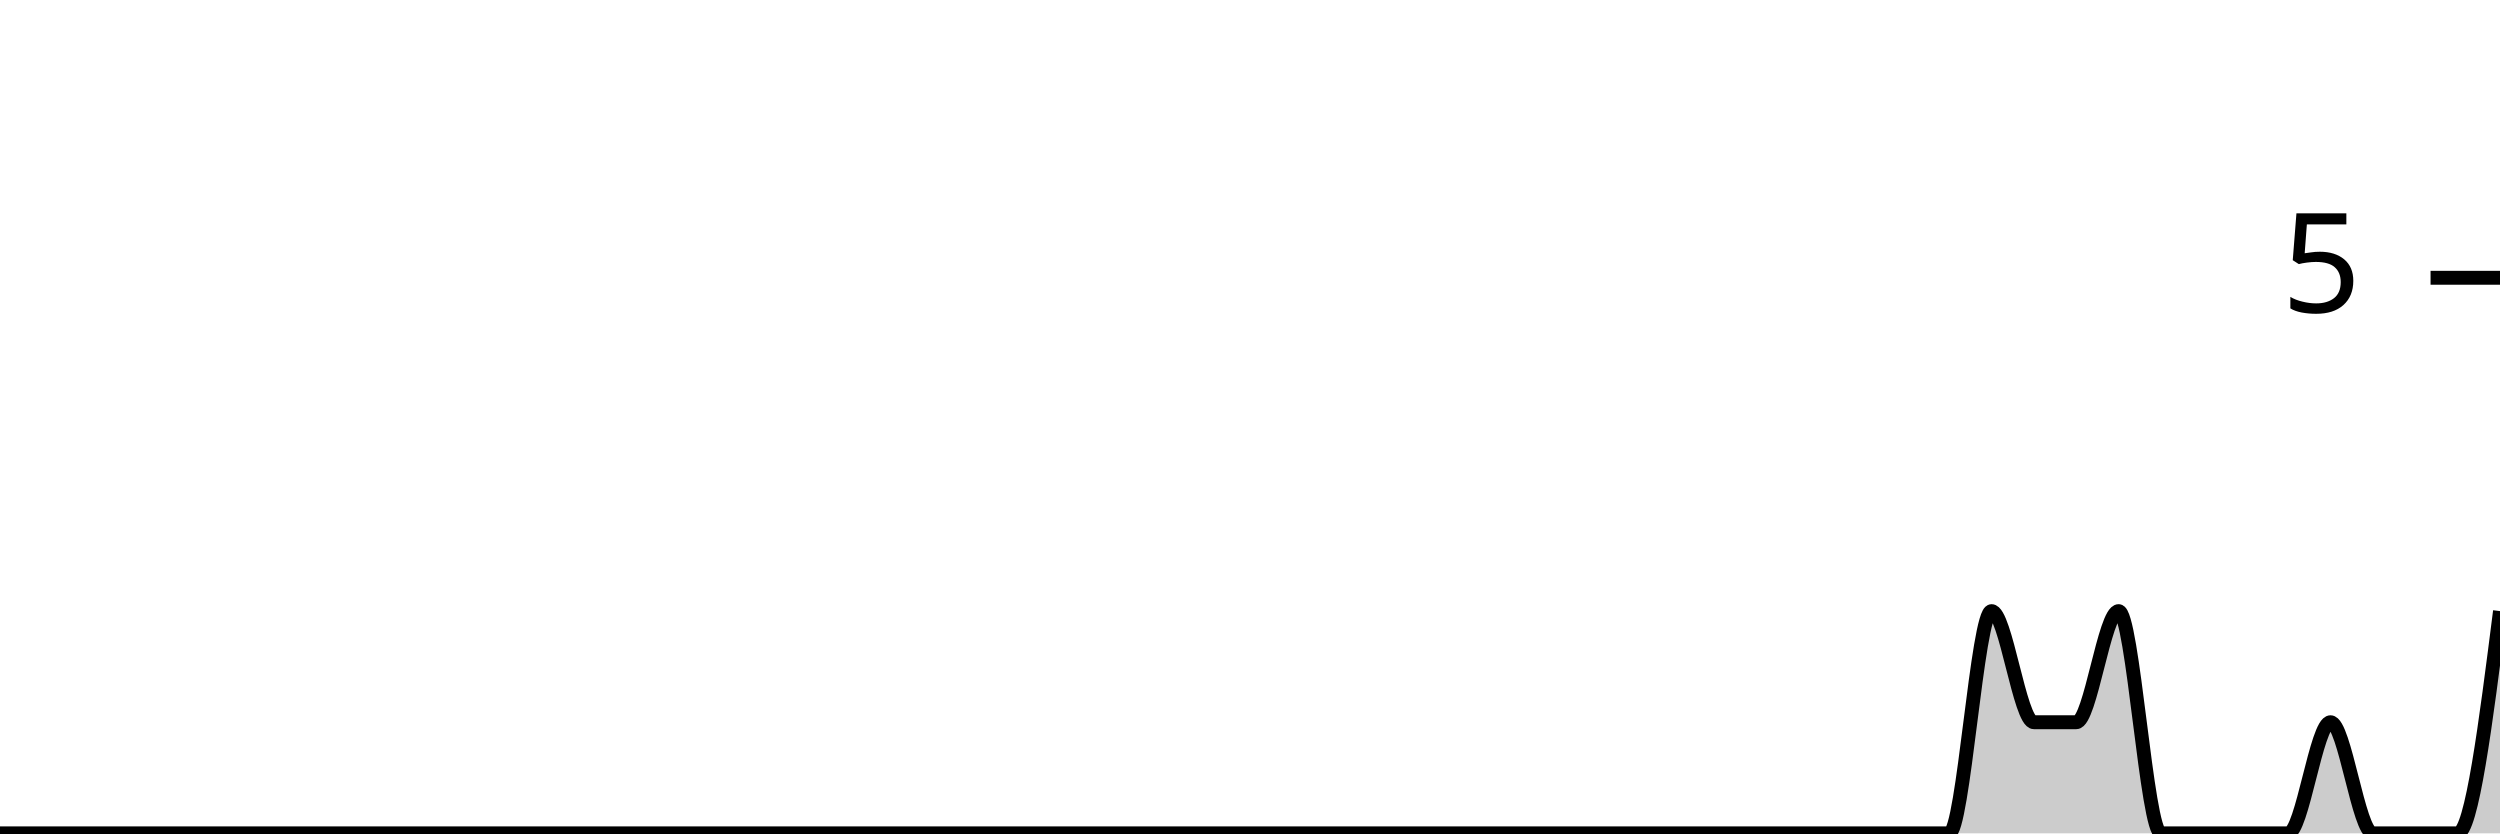
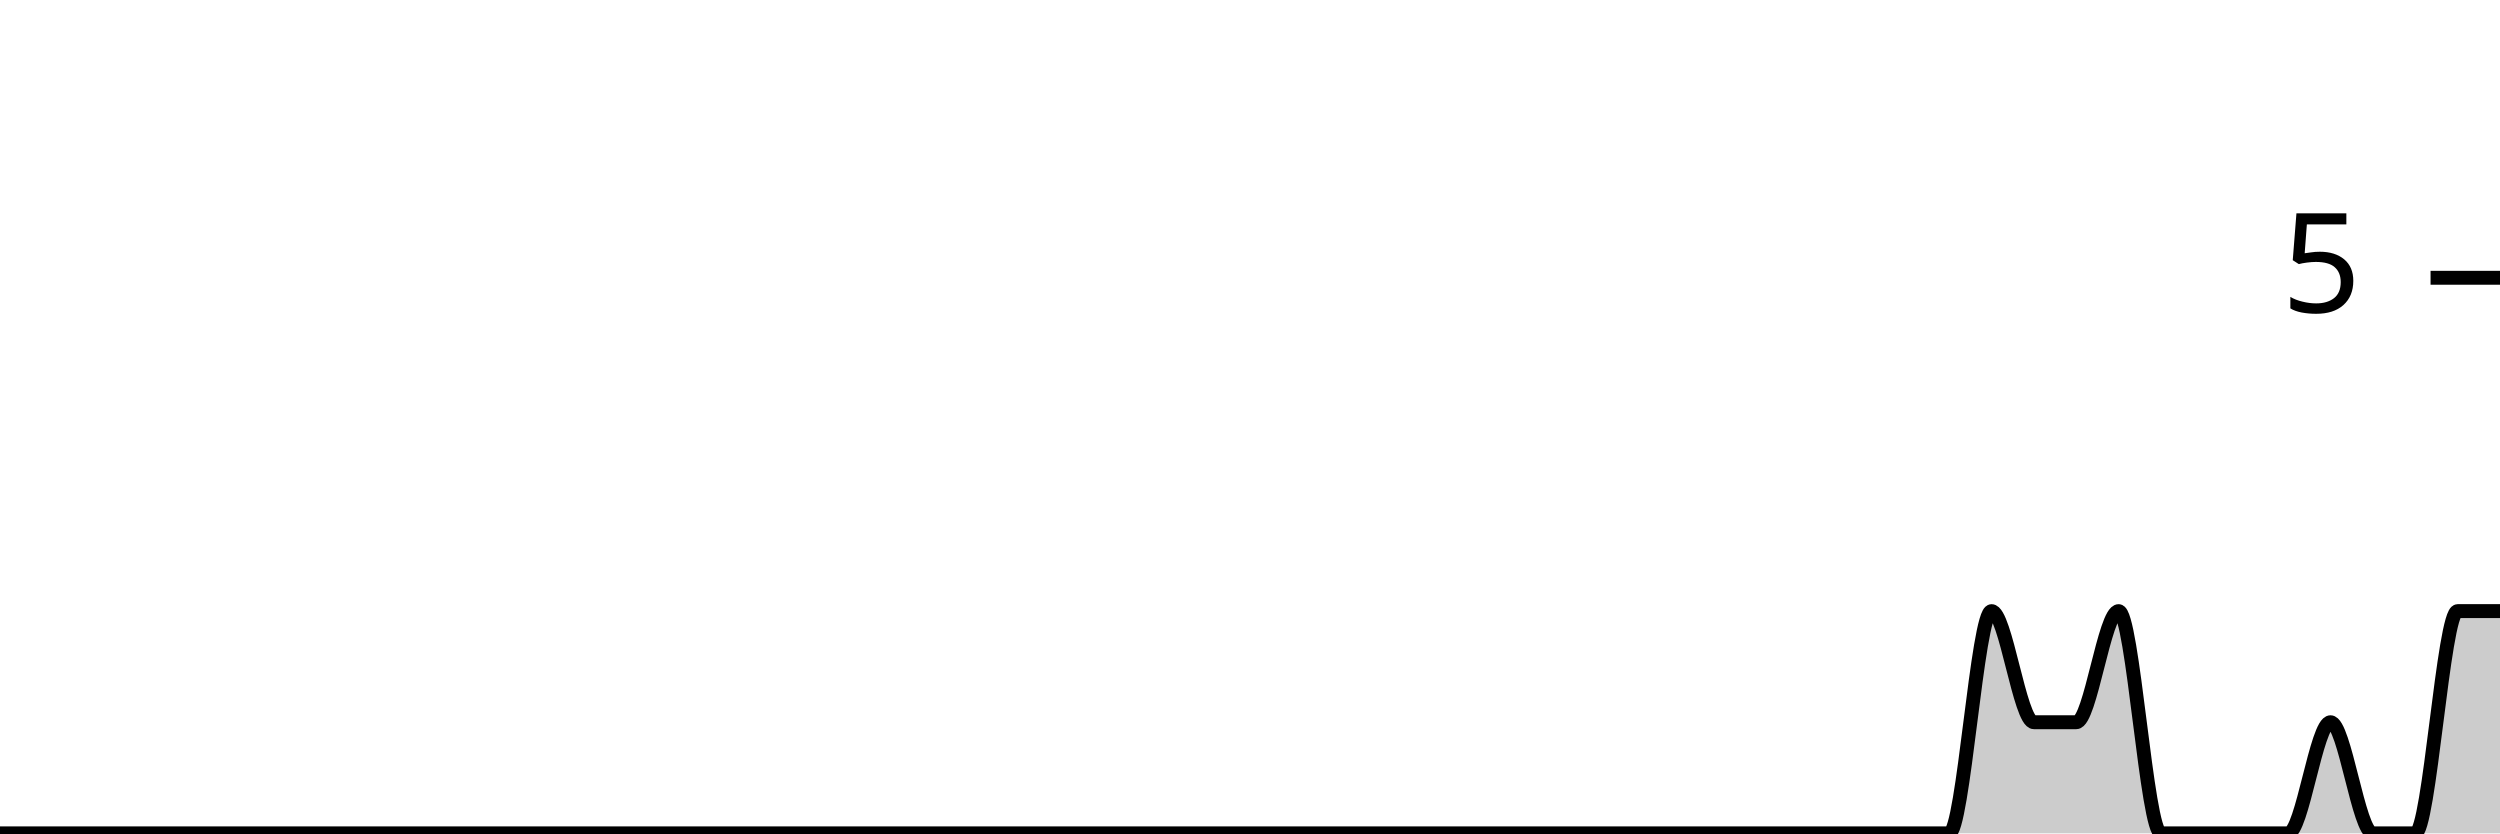
<svg xmlns="http://www.w3.org/2000/svg" viewBox="0 0 180 60">
  <g transform="translate(0,20)">
-     <path class="area" fill="rgba(0, 0, 0, 0.2)" d="M0,40C1.017,40,2.034,40,3.051,40C4.068,40,5.085,40,6.102,40C7.119,40,8.136,40,9.153,40C10.169,40,11.186,40,12.203,40C13.22,40,14.237,40,15.254,40C16.271,40,17.288,40,18.305,40C19.322,40,20.339,40,21.356,40C22.373,40,23.39,40,24.407,40C25.424,40,26.441,40,27.458,40C28.475,40,29.492,40,30.508,40C31.525,40,32.542,40,33.559,40C34.576,40,35.593,40,36.61,40C37.627,40,38.644,40,39.661,40C40.678,40,41.695,40,42.712,40C43.729,40,44.746,40,45.763,40C46.78,40,47.797,40,48.814,40C49.831,40,50.847,40,51.864,40C52.881,40,53.898,40,54.915,40C55.932,40,56.949,40,57.966,40C58.983,40,60,40,61.017,40C62.034,40,63.051,40,64.068,40C65.085,40,66.102,40,67.119,40C68.136,40,69.153,40,70.169,40C71.186,40,72.203,40,73.22,40C74.237,40,75.254,40,76.271,40C77.288,40,78.305,40,79.322,40C80.339,40,81.356,40,82.373,40C83.39,40,84.407,40,85.424,40C86.441,40,87.458,40,88.475,40C89.492,40,90.508,40,91.525,40C92.542,40,93.559,40,94.576,40C95.593,40,96.61,40,97.627,40C98.644,40,99.661,40,100.678,40C101.695,40,102.712,40,103.729,40C104.746,40,105.763,40,106.78,40C107.797,40,108.814,40,109.831,40C110.847,40,111.864,40,112.881,40C113.898,40,114.915,40,115.932,40C116.949,40,117.966,40,118.983,40C120,40,121.017,40,122.034,40C123.051,40,124.068,40,125.085,40C126.102,40,127.119,40,128.136,40C129.153,40,130.169,40,131.186,40C132.203,40,133.22,40,134.237,40C135.254,40,136.271,40,137.288,40C138.305,40,139.322,40,140.339,40C141.356,40,142.373,24,143.39,24C144.407,24,145.424,32,146.441,32C147.458,32,148.475,32,149.492,32C150.508,32,151.525,24,152.542,24C153.559,24,154.576,40,155.593,40C156.61,40,157.627,40,158.644,40C159.661,40,160.678,40,161.695,40C162.712,40,163.729,40,164.746,40C165.763,40,166.78,32,167.797,32C168.814,32,169.831,40,170.847,40C171.864,40,172.881,40,173.898,40C174.915,40,175.932,40,176.949,40C177.966,40,178.983,32,180,24L180,40C178.983,40,177.966,40,176.949,40C175.932,40,174.915,40,173.898,40C172.881,40,171.864,40,170.847,40C169.831,40,168.814,40,167.797,40C166.78,40,165.763,40,164.746,40C163.729,40,162.712,40,161.695,40C160.678,40,159.661,40,158.644,40C157.627,40,156.61,40,155.593,40C154.576,40,153.559,40,152.542,40C151.525,40,150.508,40,149.492,40C148.475,40,147.458,40,146.441,40C145.424,40,144.407,40,143.39,40C142.373,40,141.356,40,140.339,40C139.322,40,138.305,40,137.288,40C136.271,40,135.254,40,134.237,40C133.22,40,132.203,40,131.186,40C130.169,40,129.153,40,128.136,40C127.119,40,126.102,40,125.085,40C124.068,40,123.051,40,122.034,40C121.017,40,120,40,118.983,40C117.966,40,116.949,40,115.932,40C114.915,40,113.898,40,112.881,40C111.864,40,110.847,40,109.831,40C108.814,40,107.797,40,106.78,40C105.763,40,104.746,40,103.729,40C102.712,40,101.695,40,100.678,40C99.661,40,98.644,40,97.627,40C96.61,40,95.593,40,94.576,40C93.559,40,92.542,40,91.525,40C90.508,40,89.492,40,88.475,40C87.458,40,86.441,40,85.424,40C84.407,40,83.39,40,82.373,40C81.356,40,80.339,40,79.322,40C78.305,40,77.288,40,76.271,40C75.254,40,74.237,40,73.22,40C72.203,40,71.186,40,70.169,40C69.153,40,68.136,40,67.119,40C66.102,40,65.085,40,64.068,40C63.051,40,62.034,40,61.017,40C60,40,58.983,40,57.966,40C56.949,40,55.932,40,54.915,40C53.898,40,52.881,40,51.864,40C50.847,40,49.831,40,48.814,40C47.797,40,46.78,40,45.763,40C44.746,40,43.729,40,42.712,40C41.695,40,40.678,40,39.661,40C38.644,40,37.627,40,36.61,40C35.593,40,34.576,40,33.559,40C32.542,40,31.525,40,30.508,40C29.492,40,28.475,40,27.458,40C26.441,40,25.424,40,24.407,40C23.39,40,22.373,40,21.356,40C20.339,40,19.322,40,18.305,40C17.288,40,16.271,40,15.254,40C14.237,40,13.22,40,12.203,40C11.186,40,10.169,40,9.153,40C8.136,40,7.119,40,6.102,40C5.085,40,4.068,40,3.051,40C2.034,40,1.017,40,0,40Z" />
-     <path class="line" stroke="black" fill="none" d="M0,40C1.017,40,2.034,40,3.051,40C4.068,40,5.085,40,6.102,40C7.119,40,8.136,40,9.153,40C10.169,40,11.186,40,12.203,40C13.22,40,14.237,40,15.254,40C16.271,40,17.288,40,18.305,40C19.322,40,20.339,40,21.356,40C22.373,40,23.39,40,24.407,40C25.424,40,26.441,40,27.458,40C28.475,40,29.492,40,30.508,40C31.525,40,32.542,40,33.559,40C34.576,40,35.593,40,36.61,40C37.627,40,38.644,40,39.661,40C40.678,40,41.695,40,42.712,40C43.729,40,44.746,40,45.763,40C46.78,40,47.797,40,48.814,40C49.831,40,50.847,40,51.864,40C52.881,40,53.898,40,54.915,40C55.932,40,56.949,40,57.966,40C58.983,40,60,40,61.017,40C62.034,40,63.051,40,64.068,40C65.085,40,66.102,40,67.119,40C68.136,40,69.153,40,70.169,40C71.186,40,72.203,40,73.22,40C74.237,40,75.254,40,76.271,40C77.288,40,78.305,40,79.322,40C80.339,40,81.356,40,82.373,40C83.39,40,84.407,40,85.424,40C86.441,40,87.458,40,88.475,40C89.492,40,90.508,40,91.525,40C92.542,40,93.559,40,94.576,40C95.593,40,96.61,40,97.627,40C98.644,40,99.661,40,100.678,40C101.695,40,102.712,40,103.729,40C104.746,40,105.763,40,106.78,40C107.797,40,108.814,40,109.831,40C110.847,40,111.864,40,112.881,40C113.898,40,114.915,40,115.932,40C116.949,40,117.966,40,118.983,40C120,40,121.017,40,122.034,40C123.051,40,124.068,40,125.085,40C126.102,40,127.119,40,128.136,40C129.153,40,130.169,40,131.186,40C132.203,40,133.22,40,134.237,40C135.254,40,136.271,40,137.288,40C138.305,40,139.322,40,140.339,40C141.356,40,142.373,24,143.39,24C144.407,24,145.424,32,146.441,32C147.458,32,148.475,32,149.492,32C150.508,32,151.525,24,152.542,24C153.559,24,154.576,40,155.593,40C156.61,40,157.627,40,158.644,40C159.661,40,160.678,40,161.695,40C162.712,40,163.729,40,164.746,40C165.763,40,166.78,32,167.797,32C168.814,32,169.831,40,170.847,40C171.864,40,172.881,40,173.898,40C174.915,40,175.932,40,176.949,40C177.966,40,178.983,32,180,24" />
+     <path class="area" fill="rgba(0, 0, 0, 0.2)" d="M0,40C1.017,40,2.034,40,3.051,40C4.068,40,5.085,40,6.102,40C7.119,40,8.136,40,9.153,40C10.169,40,11.186,40,12.203,40C13.22,40,14.237,40,15.254,40C16.271,40,17.288,40,18.305,40C19.322,40,20.339,40,21.356,40C22.373,40,23.39,40,24.407,40C25.424,40,26.441,40,27.458,40C28.475,40,29.492,40,30.508,40C31.525,40,32.542,40,33.559,40C34.576,40,35.593,40,36.61,40C37.627,40,38.644,40,39.661,40C40.678,40,41.695,40,42.712,40C43.729,40,44.746,40,45.763,40C46.78,40,47.797,40,48.814,40C49.831,40,50.847,40,51.864,40C52.881,40,53.898,40,54.915,40C55.932,40,56.949,40,57.966,40C58.983,40,60,40,61.017,40C62.034,40,63.051,40,64.068,40C65.085,40,66.102,40,67.119,40C68.136,40,69.153,40,70.169,40C71.186,40,72.203,40,73.22,40C74.237,40,75.254,40,76.271,40C77.288,40,78.305,40,79.322,40C80.339,40,81.356,40,82.373,40C83.39,40,84.407,40,85.424,40C86.441,40,87.458,40,88.475,40C89.492,40,90.508,40,91.525,40C92.542,40,93.559,40,94.576,40C95.593,40,96.61,40,97.627,40C98.644,40,99.661,40,100.678,40C101.695,40,102.712,40,103.729,40C104.746,40,105.763,40,106.78,40C107.797,40,108.814,40,109.831,40C110.847,40,111.864,40,112.881,40C113.898,40,114.915,40,115.932,40C116.949,40,117.966,40,118.983,40C120,40,121.017,40,122.034,40C123.051,40,124.068,40,125.085,40C126.102,40,127.119,40,128.136,40C129.153,40,130.169,40,131.186,40C132.203,40,133.22,40,134.237,40C135.254,40,136.271,40,137.288,40C138.305,40,139.322,40,140.339,40C141.356,40,142.373,24,143.39,24C144.407,24,145.424,32,146.441,32C147.458,32,148.475,32,149.492,32C150.508,32,151.525,24,152.542,24C153.559,24,154.576,40,155.593,40C156.61,40,157.627,40,158.644,40C159.661,40,160.678,40,161.695,40C162.712,40,163.729,40,164.746,40C165.763,40,166.78,32,167.797,32C168.814,32,169.831,40,170.847,40C171.864,40,172.881,40,173.898,40C174.915,40,175.932,24,176.949,24C177.966,24,178.983,24,180,24L180,40C178.983,40,177.966,40,176.949,40C175.932,40,174.915,40,173.898,40C172.881,40,171.864,40,170.847,40C169.831,40,168.814,40,167.797,40C166.78,40,165.763,40,164.746,40C163.729,40,162.712,40,161.695,40C160.678,40,159.661,40,158.644,40C157.627,40,156.61,40,155.593,40C154.576,40,153.559,40,152.542,40C151.525,40,150.508,40,149.492,40C148.475,40,147.458,40,146.441,40C145.424,40,144.407,40,143.39,40C142.373,40,141.356,40,140.339,40C139.322,40,138.305,40,137.288,40C136.271,40,135.254,40,134.237,40C133.22,40,132.203,40,131.186,40C130.169,40,129.153,40,128.136,40C127.119,40,126.102,40,125.085,40C124.068,40,123.051,40,122.034,40C121.017,40,120,40,118.983,40C117.966,40,116.949,40,115.932,40C114.915,40,113.898,40,112.881,40C111.864,40,110.847,40,109.831,40C108.814,40,107.797,40,106.78,40C105.763,40,104.746,40,103.729,40C102.712,40,101.695,40,100.678,40C99.661,40,98.644,40,97.627,40C96.61,40,95.593,40,94.576,40C93.559,40,92.542,40,91.525,40C90.508,40,89.492,40,88.475,40C87.458,40,86.441,40,85.424,40C84.407,40,83.39,40,82.373,40C81.356,40,80.339,40,79.322,40C78.305,40,77.288,40,76.271,40C75.254,40,74.237,40,73.22,40C72.203,40,71.186,40,70.169,40C69.153,40,68.136,40,67.119,40C66.102,40,65.085,40,64.068,40C63.051,40,62.034,40,61.017,40C60,40,58.983,40,57.966,40C56.949,40,55.932,40,54.915,40C53.898,40,52.881,40,51.864,40C50.847,40,49.831,40,48.814,40C47.797,40,46.78,40,45.763,40C44.746,40,43.729,40,42.712,40C41.695,40,40.678,40,39.661,40C38.644,40,37.627,40,36.61,40C35.593,40,34.576,40,33.559,40C32.542,40,31.525,40,30.508,40C29.492,40,28.475,40,27.458,40C26.441,40,25.424,40,24.407,40C23.39,40,22.373,40,21.356,40C20.339,40,19.322,40,18.305,40C17.288,40,16.271,40,15.254,40C14.237,40,13.22,40,12.203,40C11.186,40,10.169,40,9.153,40C8.136,40,7.119,40,6.102,40C5.085,40,4.068,40,3.051,40C2.034,40,1.017,40,0,40Z" />
+     <path class="line" stroke="black" fill="none" d="M0,40C1.017,40,2.034,40,3.051,40C4.068,40,5.085,40,6.102,40C7.119,40,8.136,40,9.153,40C10.169,40,11.186,40,12.203,40C13.22,40,14.237,40,15.254,40C16.271,40,17.288,40,18.305,40C19.322,40,20.339,40,21.356,40C22.373,40,23.39,40,24.407,40C25.424,40,26.441,40,27.458,40C28.475,40,29.492,40,30.508,40C31.525,40,32.542,40,33.559,40C34.576,40,35.593,40,36.61,40C37.627,40,38.644,40,39.661,40C40.678,40,41.695,40,42.712,40C43.729,40,44.746,40,45.763,40C46.78,40,47.797,40,48.814,40C49.831,40,50.847,40,51.864,40C52.881,40,53.898,40,54.915,40C55.932,40,56.949,40,57.966,40C58.983,40,60,40,61.017,40C62.034,40,63.051,40,64.068,40C65.085,40,66.102,40,67.119,40C68.136,40,69.153,40,70.169,40C71.186,40,72.203,40,73.22,40C74.237,40,75.254,40,76.271,40C77.288,40,78.305,40,79.322,40C80.339,40,81.356,40,82.373,40C83.39,40,84.407,40,85.424,40C86.441,40,87.458,40,88.475,40C89.492,40,90.508,40,91.525,40C92.542,40,93.559,40,94.576,40C95.593,40,96.61,40,97.627,40C98.644,40,99.661,40,100.678,40C101.695,40,102.712,40,103.729,40C104.746,40,105.763,40,106.78,40C107.797,40,108.814,40,109.831,40C110.847,40,111.864,40,112.881,40C113.898,40,114.915,40,115.932,40C116.949,40,117.966,40,118.983,40C120,40,121.017,40,122.034,40C123.051,40,124.068,40,125.085,40C126.102,40,127.119,40,128.136,40C129.153,40,130.169,40,131.186,40C132.203,40,133.22,40,134.237,40C135.254,40,136.271,40,137.288,40C138.305,40,139.322,40,140.339,40C141.356,40,142.373,24,143.39,24C144.407,24,145.424,32,146.441,32C147.458,32,148.475,32,149.492,32C150.508,32,151.525,24,152.542,24C153.559,24,154.576,40,155.593,40C156.61,40,157.627,40,158.644,40C159.661,40,160.678,40,161.695,40C162.712,40,163.729,40,164.746,40C165.763,40,166.78,32,167.797,32C168.814,32,169.831,40,170.847,40C171.864,40,172.881,40,173.898,40C174.915,40,175.932,24,176.949,24C177.966,24,178.983,24,180,24" />
    <path class="axis-ceiling" stroke-width="1" stroke="black" fill="none" d="M175,0L180,0" />
    <text class="axis-ceiling-label" font-family="sans-serif" text-anchor="end" font-size="10px" x="170" y="2.5">5</text>
  </g>
</svg>
